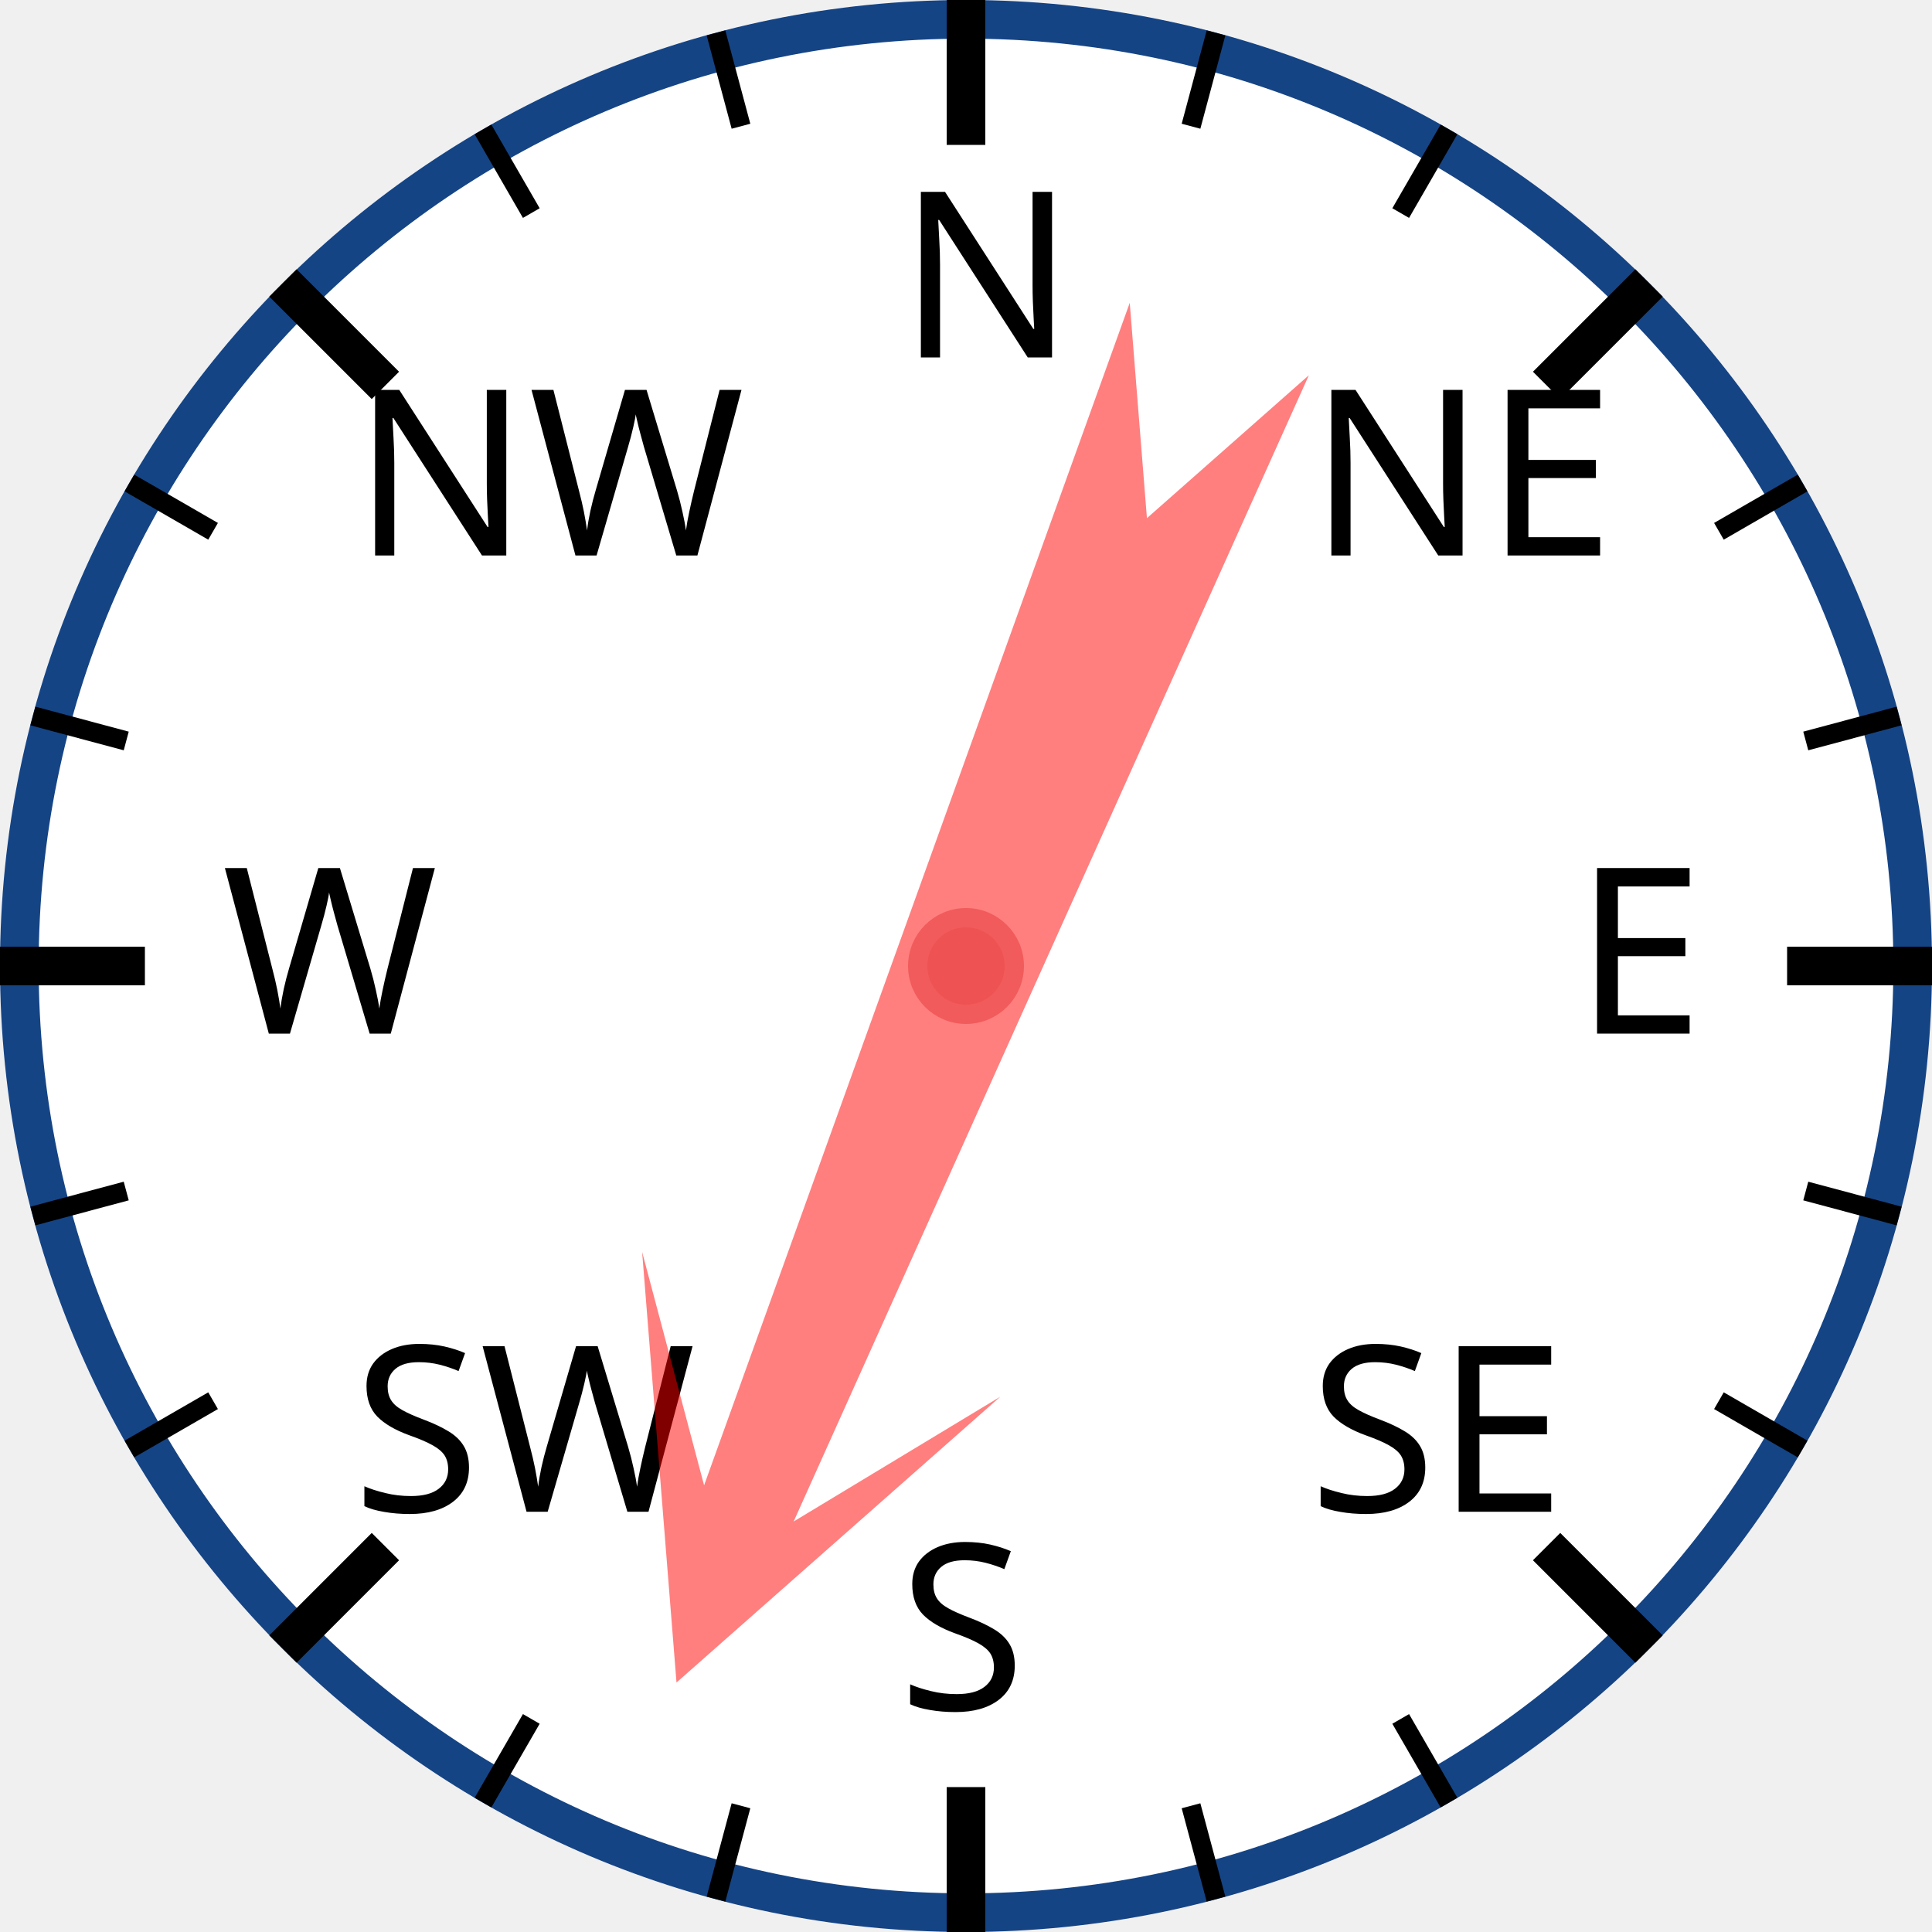
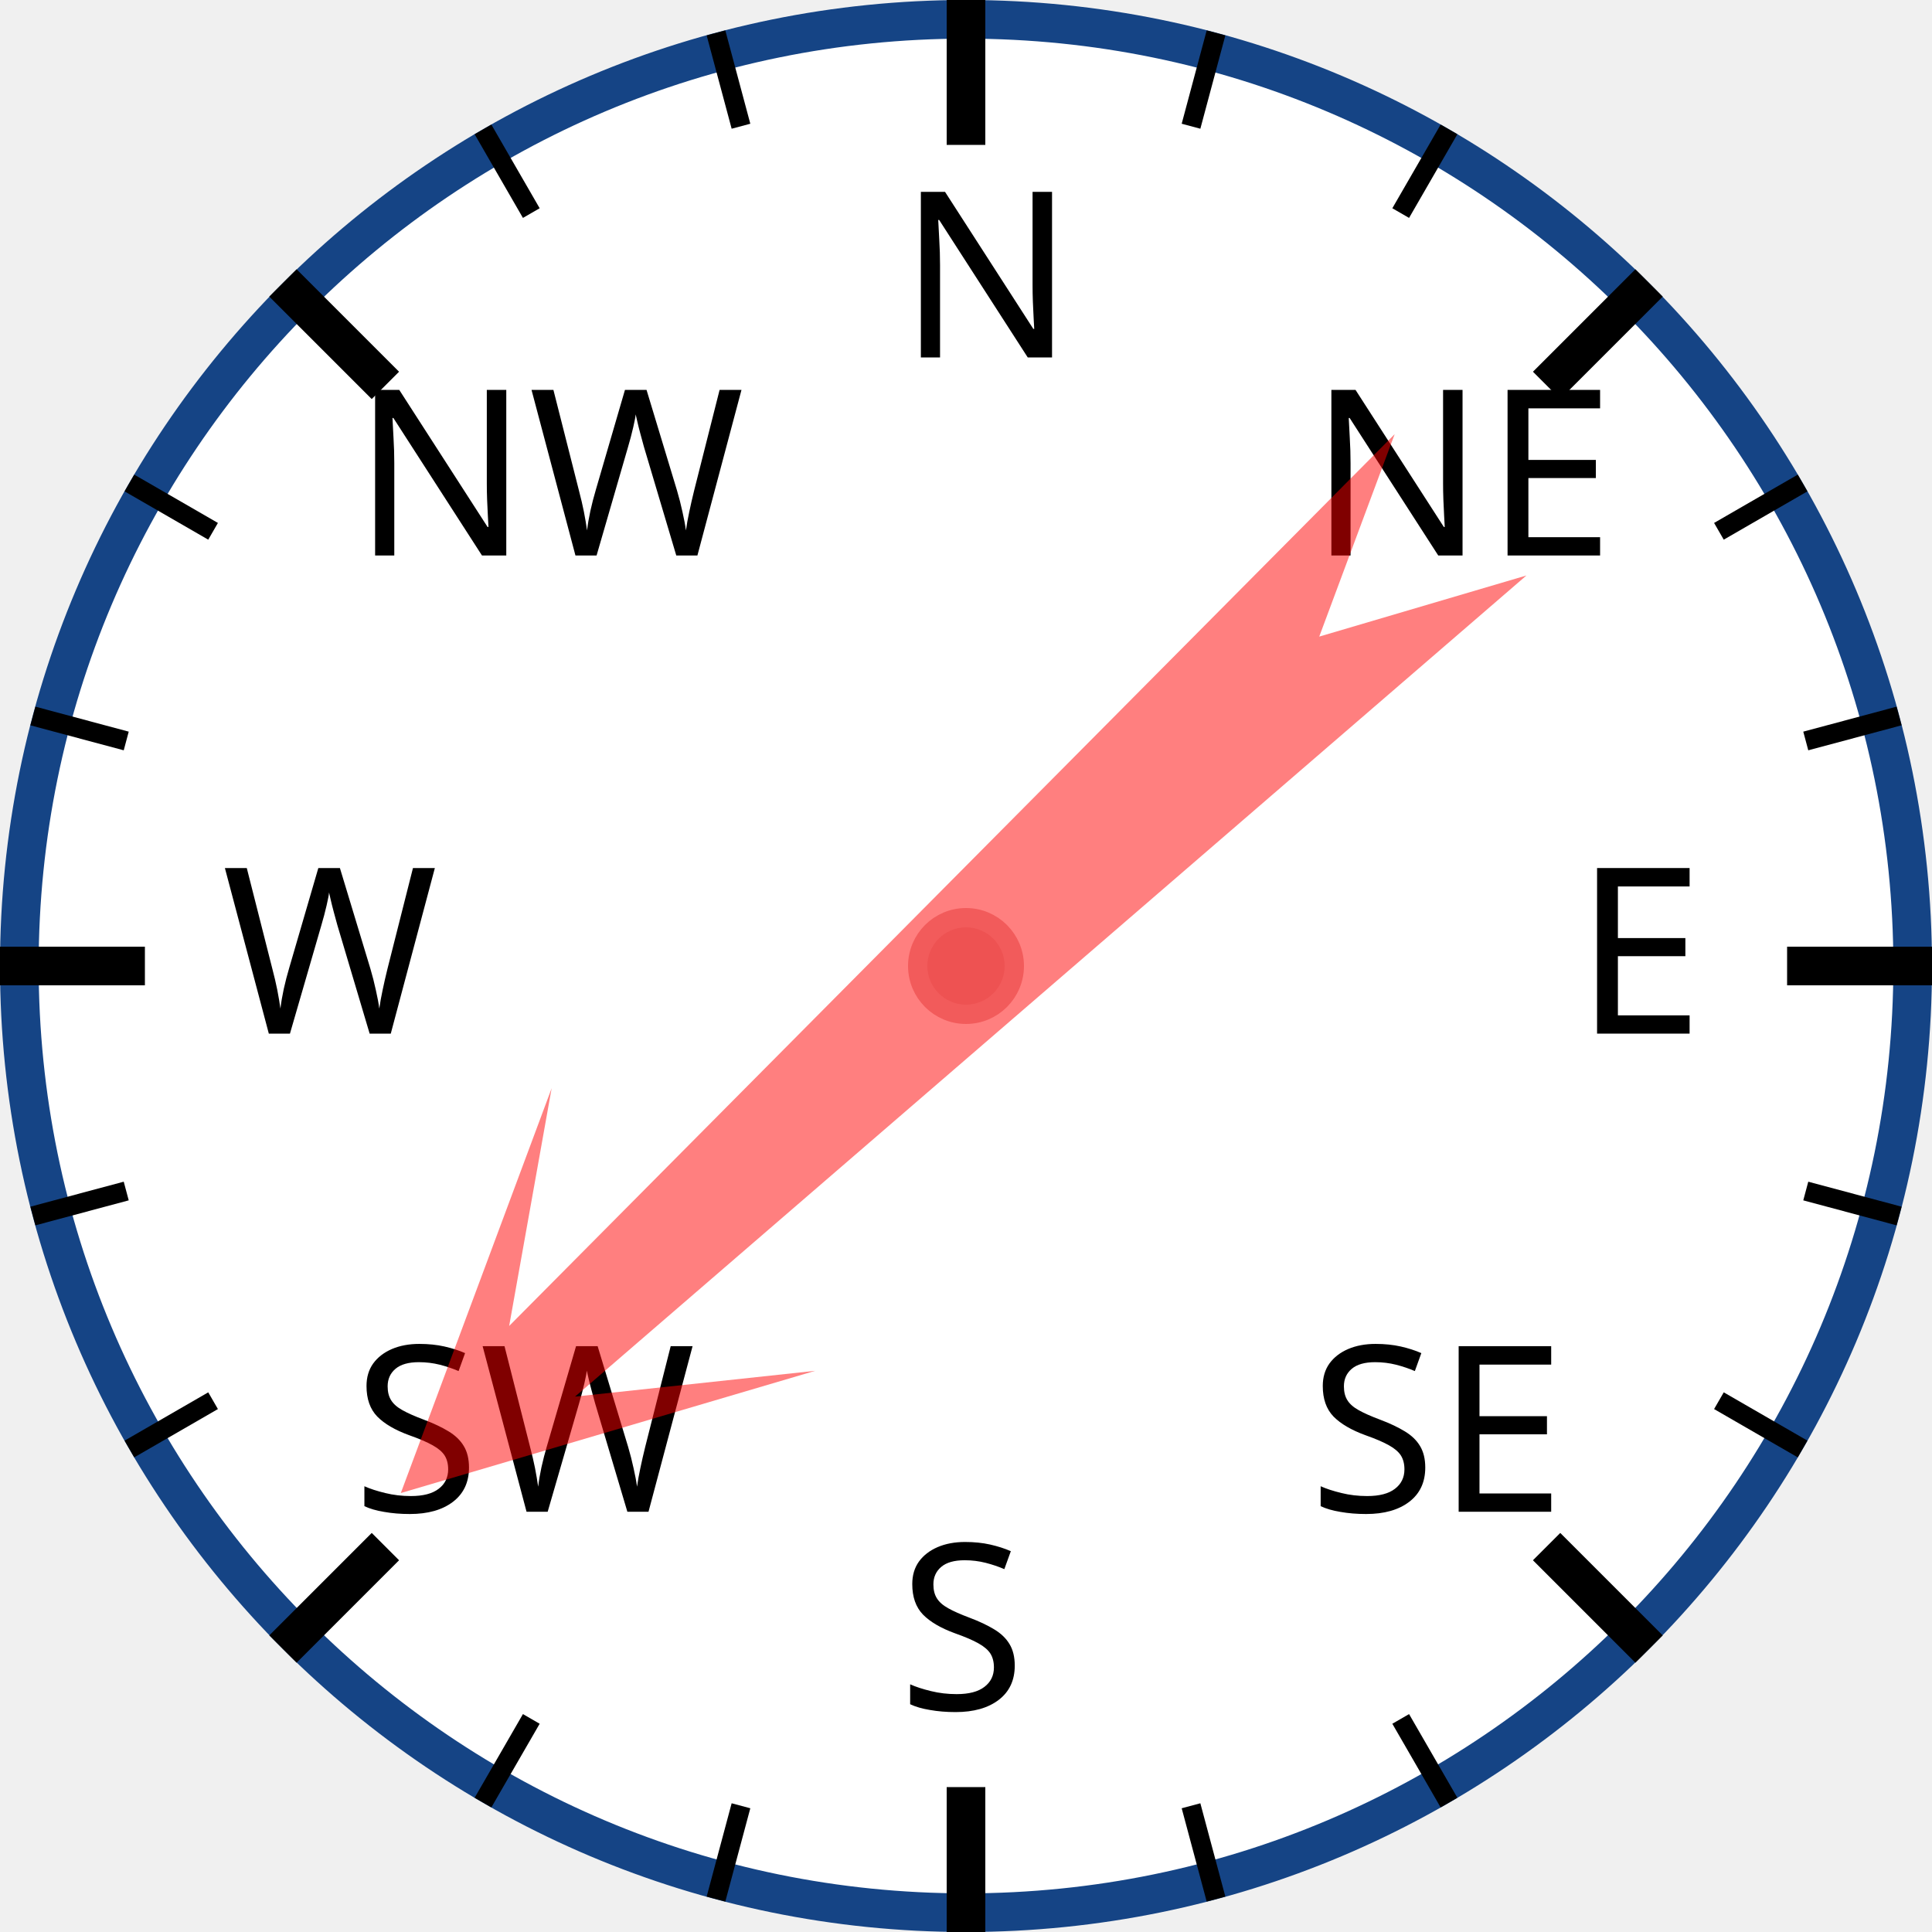
<svg xmlns="http://www.w3.org/2000/svg" width="120px" height="120px" viewBox="0 0 200 200">
  <circle cx="100" cy="100" r="98" style="fill: white; stroke: #154485; stroke-width: 4;" />
  <text x="93.0" y="37.0" style="font-family: sans-serif; font-size: 18pt;">N</text>
  <line x1="100.0" y1="0.0" x2="100.0" y2="15.0" style="stroke: black; stroke-width: 4;" />
  <line x1="74.118" y1="3.407" x2="76.706" y2="13.067" style="stroke: black; stroke-width: 2;" />
  <line x1="50" y1="13.397" x2="55" y2="22.058" style="stroke: black; stroke-width: 2;" />
  <text x="36.503" y="57.503" style="font-family: sans-serif; font-size: 18pt;">NW</text>
  <line x1="29.289" y1="29.289" x2="39.896" y2="39.896" style="stroke: black; stroke-width: 4;" />
  <line x1="13.397" y1="50" x2="22.058" y2="55" style="stroke: black; stroke-width: 2;" />
  <line x1="3.407" y1="74.118" x2="13.067" y2="76.706" style="stroke: black; stroke-width: 2;" />
  <text x="23.0" y="107.0" style="font-family: sans-serif; font-size: 18pt;">W</text>
  <line x1="0.0" y1="100.0" x2="15.0" y2="100.0" style="stroke: black; stroke-width: 4;" />
  <line x1="3.407" y1="125.882" x2="13.067" y2="123.294" style="stroke: black; stroke-width: 2;" />
  <line x1="13.397" y1="150" x2="22.058" y2="145" style="stroke: black; stroke-width: 2;" />
  <text x="36.503" y="156.497" style="font-family: sans-serif; font-size: 18pt;">SW</text>
  <line x1="29.289" y1="170.711" x2="39.896" y2="160.104" style="stroke: black; stroke-width: 4;" />
  <line x1="50" y1="186.603" x2="55" y2="177.942" style="stroke: black; stroke-width: 2;" />
  <line x1="74.118" y1="196.593" x2="76.706" y2="186.933" style="stroke: black; stroke-width: 2;" />
  <text x="93" y="177.0" style="font-family: sans-serif; font-size: 18pt;">S</text>
  <line x1="100" y1="200.0" x2="100" y2="185.0" style="stroke: black; stroke-width: 4;" />
  <line x1="125.882" y1="196.593" x2="123.294" y2="186.933" style="stroke: black; stroke-width: 2;" />
  <line x1="150.0" y1="186.603" x2="145.0" y2="177.942" style="stroke: black; stroke-width: 2;" />
  <text x="135.497" y="156.497" style="font-family: sans-serif; font-size: 18pt;">SE</text>
  <line x1="170.711" y1="170.711" x2="160.104" y2="160.104" style="stroke: black; stroke-width: 4;" />
  <line x1="186.603" y1="150" x2="177.942" y2="145" style="stroke: black; stroke-width: 2;" />
  <line x1="196.593" y1="125.882" x2="186.933" y2="123.294" style="stroke: black; stroke-width: 2;" />
  <text x="163.0" y="107" style="font-family: sans-serif; font-size: 18pt;">E</text>
  <line x1="200.0" y1="100" x2="185.0" y2="100" style="stroke: black; stroke-width: 4;" />
  <line x1="196.593" y1="74.118" x2="186.933" y2="76.706" style="stroke: black; stroke-width: 2;" />
  <line x1="186.603" y1="50" x2="177.942" y2="55" style="stroke: black; stroke-width: 2;" />
  <text x="135.497" y="57.503" style="font-family: sans-serif; font-size: 18pt;">NE</text>
  <line x1="170.711" y1="29.289" x2="160.104" y2="39.896" style="stroke: black; stroke-width: 4;" />
  <line x1="150" y1="13.397" x2="145" y2="22.058" style="stroke: black; stroke-width: 2;" />
  <line x1="125.882" y1="3.407" x2="123.294" y2="13.067" style="stroke: black; stroke-width: 2;" />
-   <polygon points="100 20 120 60 105 40 110 170 100 150 90 170 95 40 80 60" style="fill: red; fill-opacity: 0.5;" transform="rotate(202,100,100)" />
+   <polygon points="100 20 120 60 105 40 110 170 100 150 90 170 95 40 80 60" style="fill: red; fill-opacity: 0.5;" transform="rotate(227,100,100)" />
  <circle cx="100" cy="100" r="5" style="fill: #EE5252; stroke: #F25B5B; stroke-width: 2;" />
</svg>
